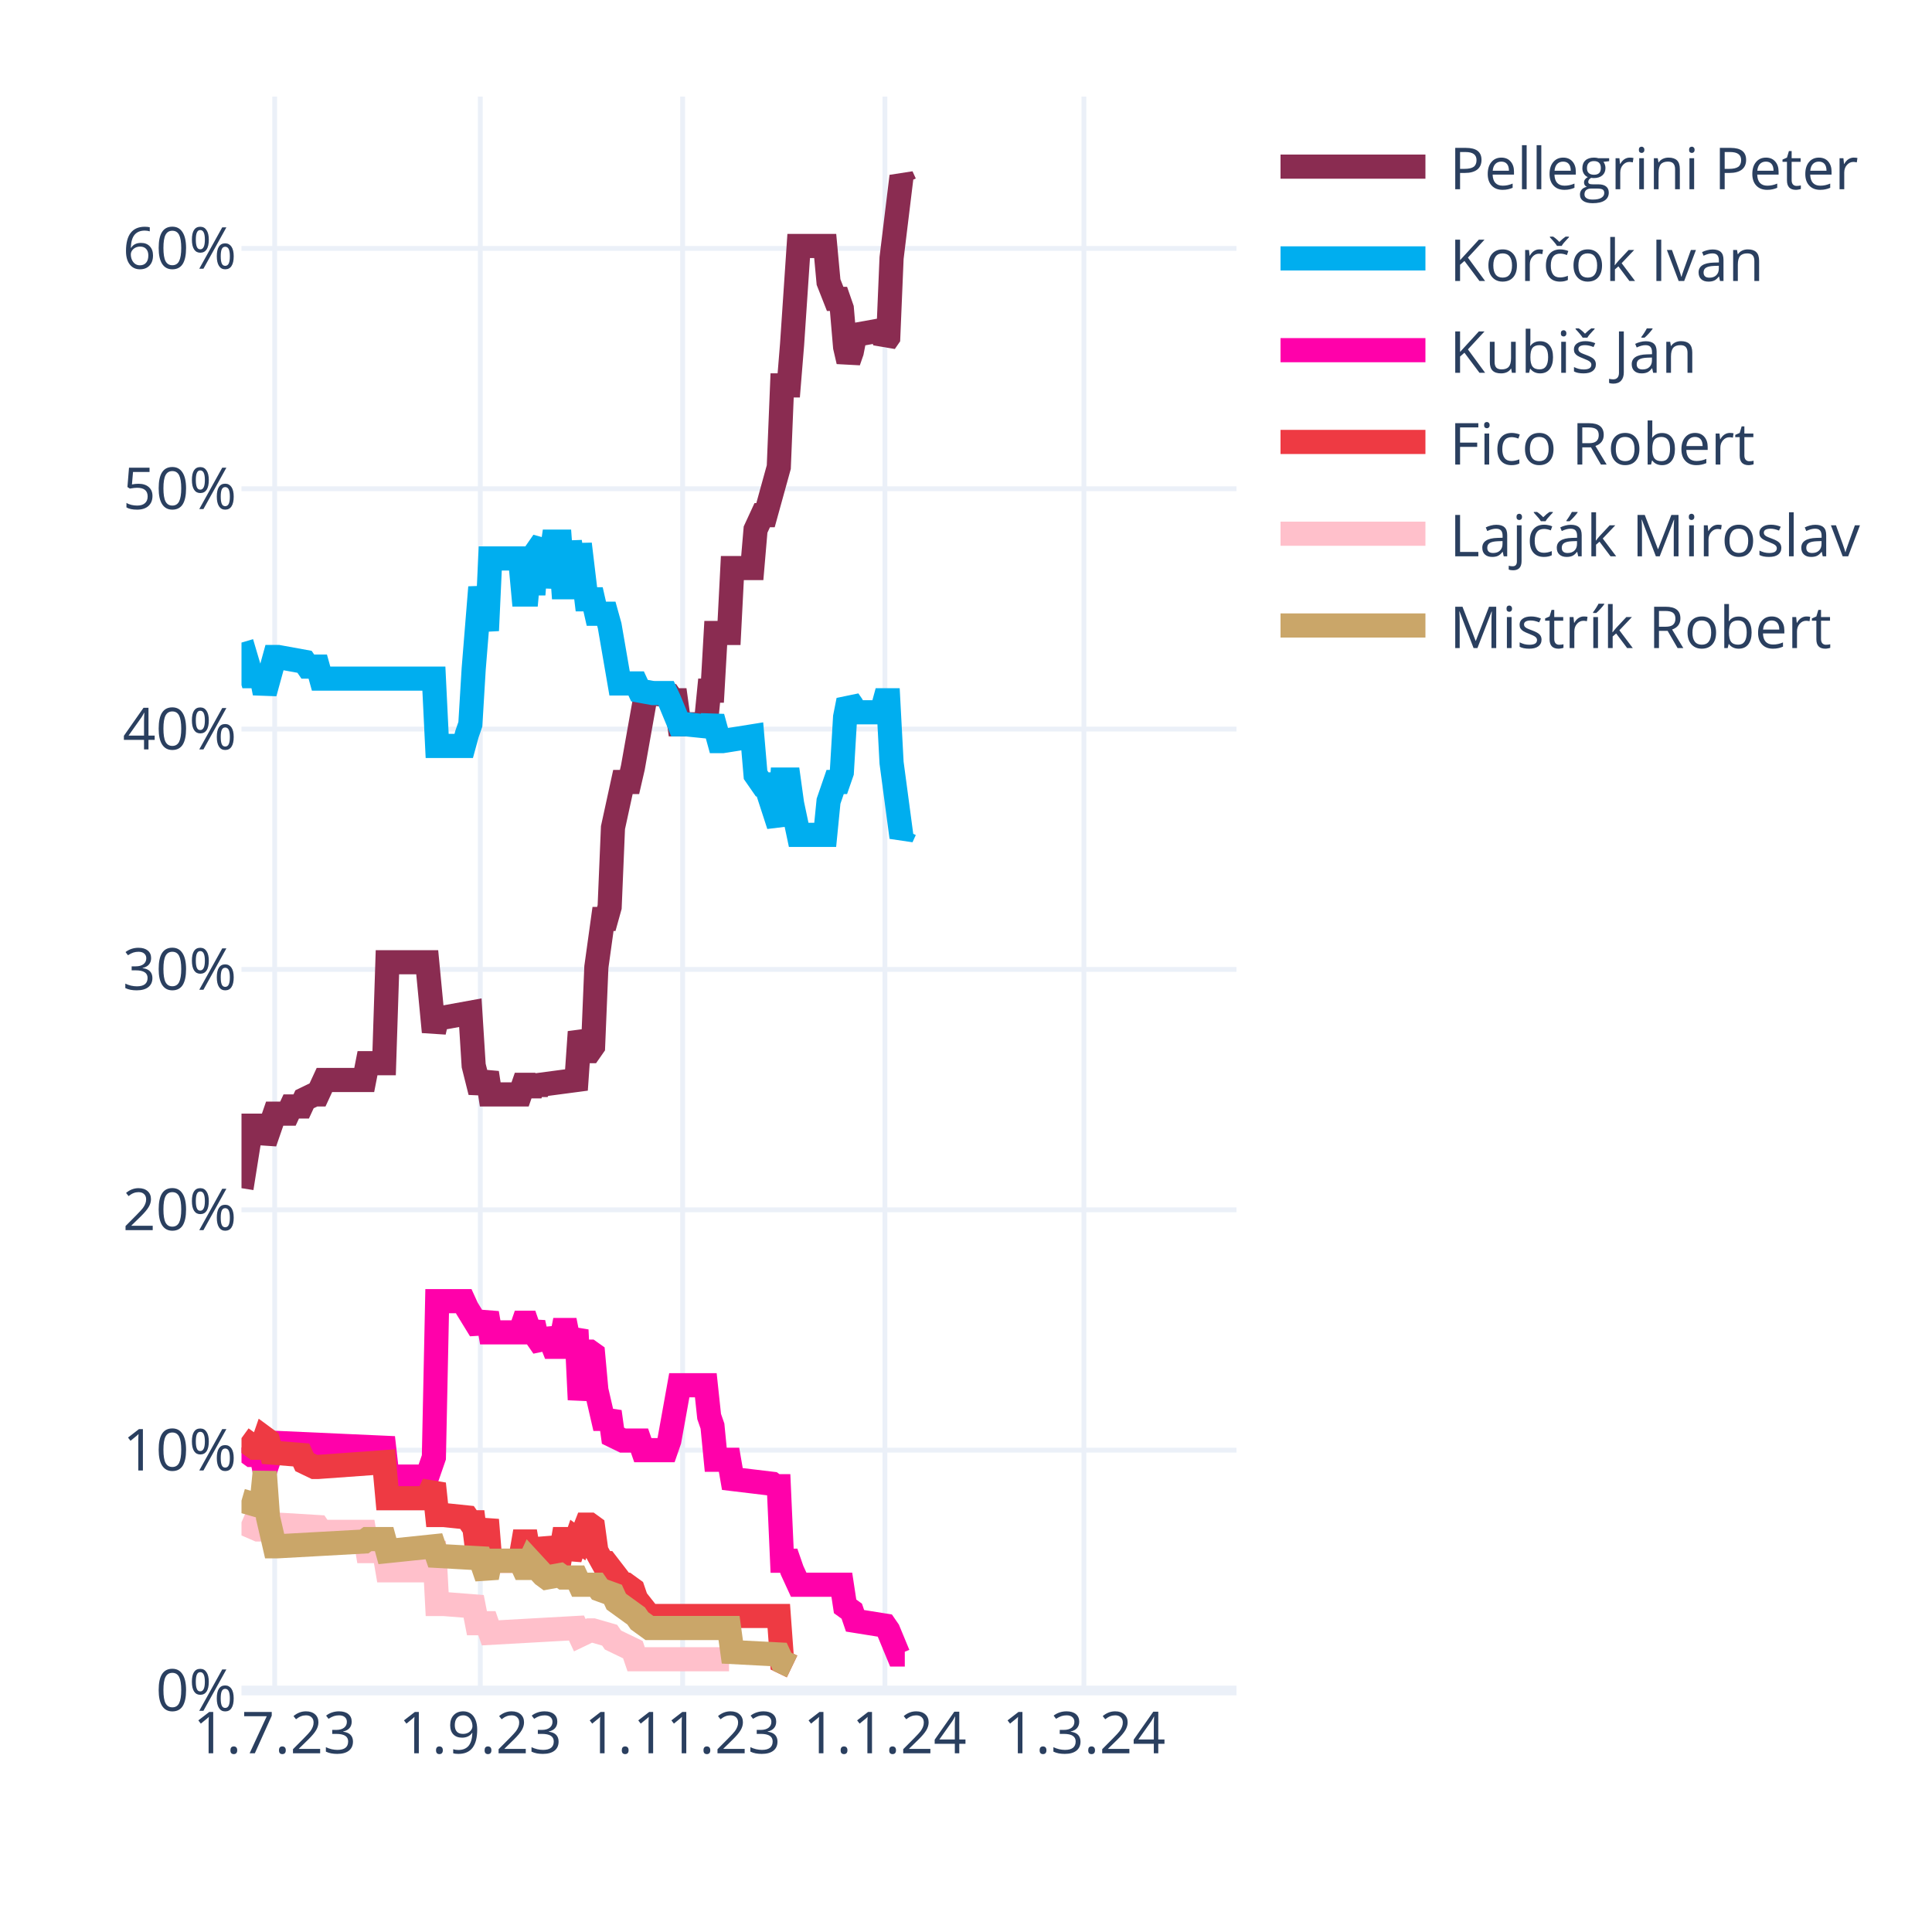
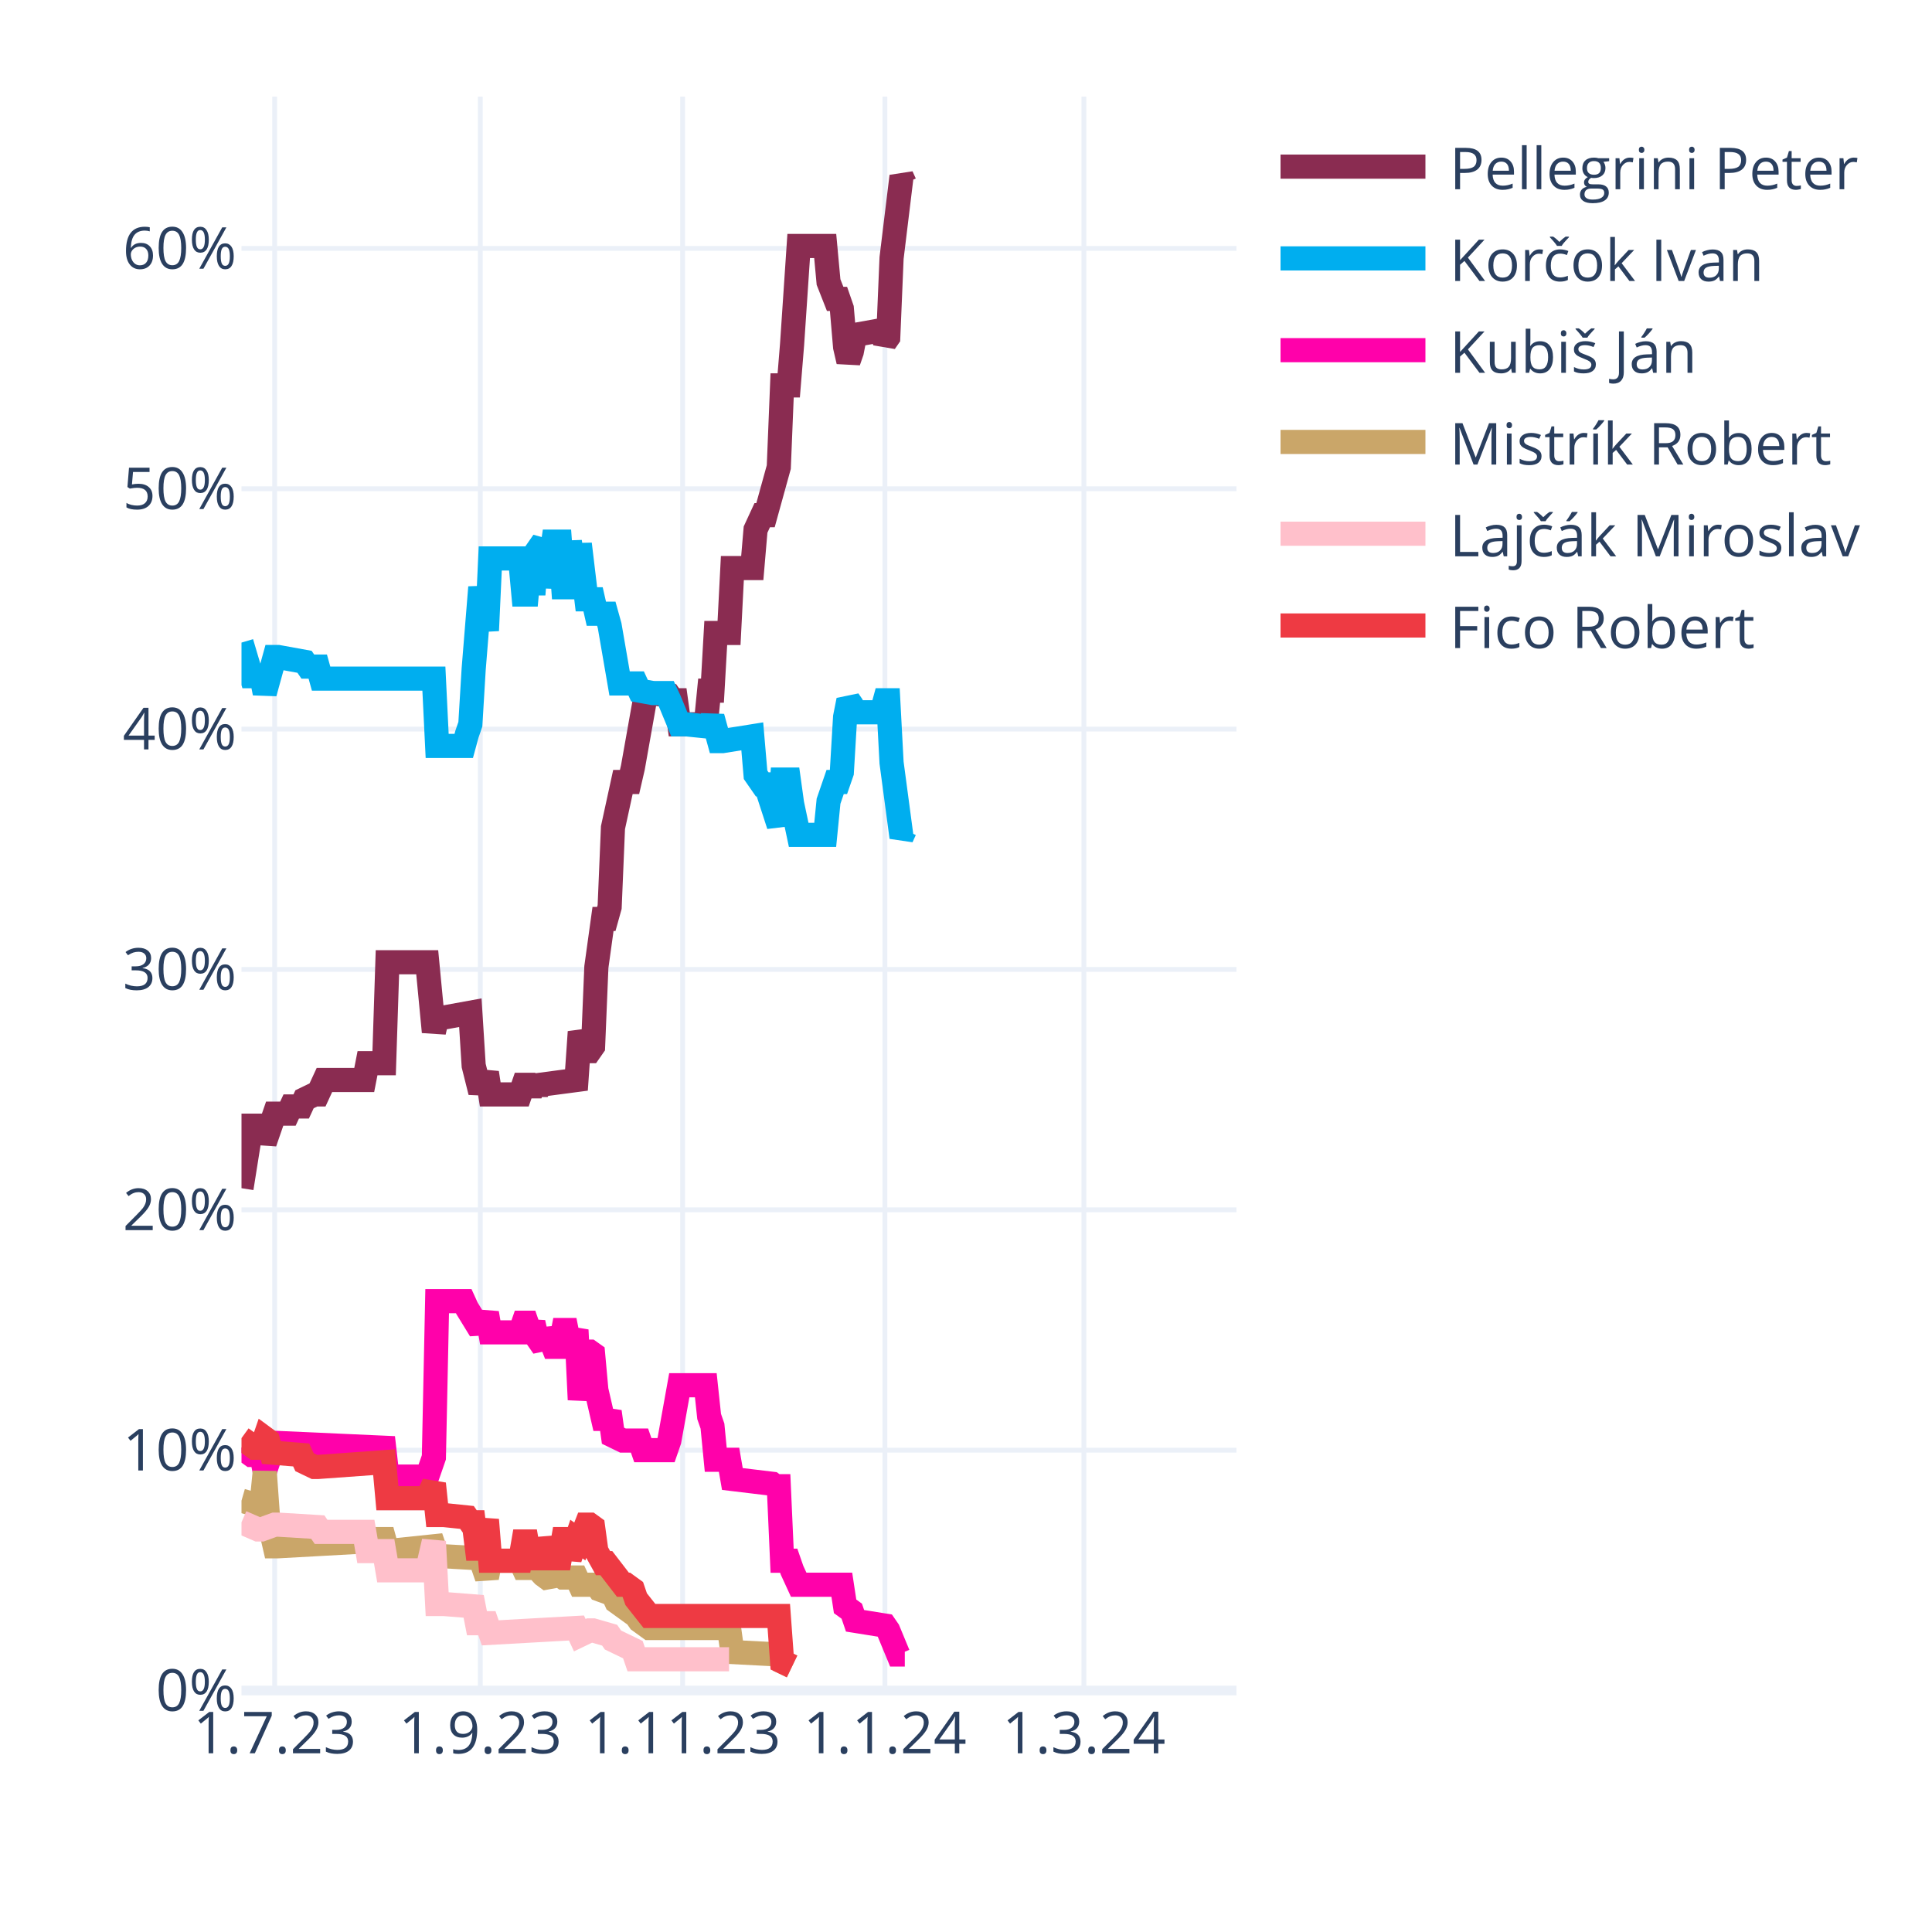
<svg xmlns="http://www.w3.org/2000/svg" class="main-svg" width="400" height="400" style="" viewBox="0 0 400 400">
  <rect x="0" y="0" width="400" height="400" style="fill: rgb(255, 255, 255); fill-opacity: 1;" />
-   <defs id="defs-9ee10f">
+   <defs id="defs-9896a1">
    <g class="clips">
-       <clipPath id="clip9ee10fxyplot" class="plotclip">
+       <clipPath id="clip9896a1xyplot" class="plotclip">
        <rect width="206" height="330" />
      </clipPath>
-       <clipPath class="axesclip" id="clip9ee10fx">
+       <clipPath class="axesclip" id="clip9896a1x">
        <rect x="50" y="0" width="206" height="400" />
      </clipPath>
-       <clipPath class="axesclip" id="clip9ee10fy">
+       <clipPath class="axesclip" id="clip9896a1y">
        <rect x="0" y="20" width="400" height="330" />
      </clipPath>
-       <clipPath class="axesclip" id="clip9ee10fxy">
+       <clipPath class="axesclip" id="clip9896a1xy">
        <rect x="50" y="20" width="206" height="330" />
      </clipPath>
    </g>
    <g class="gradients" />
    <g class="patterns" />
  </defs>
  <g class="bglayer" />
  <g class="layer-below">
    <g class="imagelayer" />
    <g class="shapelayer" />
  </g>
  <g class="cartesianlayer">
    <g class="subplot xy">
      <g class="layer-subplot">
        <g class="shapelayer" />
        <g class="imagelayer" />
      </g>
      <g class="minor-gridlayer">
        <g class="x" />
        <g class="y" />
      </g>
      <g class="gridlayer">
        <g class="x">
          <path class="xgrid crisp" transform="translate(56.87,0)" d="M0,20v330" style="stroke: rgb(235, 240, 248); stroke-opacity: 1; stroke-width: 1px;" />
          <path class="xgrid crisp" transform="translate(99.44,0)" d="M0,20v330" style="stroke: rgb(235, 240, 248); stroke-opacity: 1; stroke-width: 1px;" />
          <path class="xgrid crisp" transform="translate(141.33,0)" d="M0,20v330" style="stroke: rgb(235, 240, 248); stroke-opacity: 1; stroke-width: 1px;" />
          <path class="xgrid crisp" transform="translate(183.21,0)" d="M0,20v330" style="stroke: rgb(235, 240, 248); stroke-opacity: 1; stroke-width: 1px;" />
          <path class="xgrid crisp" transform="translate(224.41,0)" d="M0,20v330" style="stroke: rgb(235, 240, 248); stroke-opacity: 1; stroke-width: 1px;" />
        </g>
        <g class="y">
          <path class="ygrid crisp" transform="translate(0,300.24)" d="M50,0h206" style="stroke: rgb(235, 240, 248); stroke-opacity: 1; stroke-width: 1px;" />
          <path class="ygrid crisp" transform="translate(0,250.48)" d="M50,0h206" style="stroke: rgb(235, 240, 248); stroke-opacity: 1; stroke-width: 1px;" />
          <path class="ygrid crisp" transform="translate(0,200.71)" d="M50,0h206" style="stroke: rgb(235, 240, 248); stroke-opacity: 1; stroke-width: 1px;" />
          <path class="ygrid crisp" transform="translate(0,150.95)" d="M50,0h206" style="stroke: rgb(235, 240, 248); stroke-opacity: 1; stroke-width: 1px;" />
          <path class="ygrid crisp" transform="translate(0,101.19)" d="M50,0h206" style="stroke: rgb(235, 240, 248); stroke-opacity: 1; stroke-width: 1px;" />
          <path class="ygrid crisp" transform="translate(0,51.43)" d="M50,0h206" style="stroke: rgb(235, 240, 248); stroke-opacity: 1; stroke-width: 1px;" />
        </g>
      </g>
      <g class="zerolinelayer">
        <path class="yzl zl crisp" transform="translate(0,350)" d="M50,0h206" style="stroke: rgb(235, 240, 248); stroke-opacity: 1; stroke-width: 2px;" />
      </g>
      <path class="xlines-below" />
      <path class="ylines-below" />
      <g class="overlines-below" />
      <g class="xaxislayer-below" />
      <g class="yaxislayer-below" />
      <g class="overaxes-below" />
-       <g class="plot" transform="translate(50,20)" clip-path="url(#clip9ee10fxyplot)">
+       <g class="plot" transform="translate(50,20)" clip-path="url(#clip9896a1xyplot)">
        <g class="scatterlayer mlayer">
-           <g class="trace scatter tracef38c5d" style="stroke-miterlimit: 2; opacity: 1;">
+           <g class="trace scatter trace936aa0" style="stroke-miterlimit: 2; opacity: 1;">
            <g class="fills" />
            <g class="errorbars" />
            <g class="lines">
              <path class="js-line" d="M0,226L2.06,213.06L2.75,213.06L4.12,213.06L4.81,216.54L6.87,210.57L7.55,210.57L9.61,210.57L10.3,209.08L12.36,209.08L13.05,207.59L15.11,206.59L15.79,206.59L17.17,203.6L17.85,203.6L25.41,203.6L26.09,200.12L29.53,200.12L30.21,179.22L38.45,179.22L39.83,193.65L40.51,190.67L41.89,190.67L47.38,189.67L48.07,200.62L49.44,206.09L50.13,204.1L50.81,202.11L51.5,206.59L57.68,206.59L58.37,204.6L59.05,204.6L59.74,206.59L60.43,204.6L61.11,206.09L61.8,204.6L69.35,203.6L70.04,193.65L71.41,197.63L72.1,197.63L72.79,196.64L73.47,180.22L74.85,170.26L75.53,170.26L76.22,167.78L76.91,151.35L78.97,141.9L79.65,141.9L80.34,141.9L81.03,138.91L83.77,123.49L84.46,123.49L88.58,123.99L89.27,124.98L89.95,124.98L90.64,129.96L96.13,129.96L96.82,122.99L97.51,122.99L98.19,111.05L100.94,111.05L101.63,97.61L105.75,97.61L106.43,89.65L107.81,86.66L108.49,86.66L111.24,76.71L111.93,59.79L113.3,59.79L113.99,51.33L115.36,30.93L116.05,30.93L120.85,30.93L121.54,38.4L122.91,41.88L123.6,41.88L124.29,43.87L124.97,51.83L125.66,54.82L126.35,52.83L127.03,49.34L132.53,48.35L133.21,50.84L133.9,49.84L134.59,33.42L136.65,16.5L137.33,17.99" style="vector-effect: none; fill: none; stroke: rgb(138, 44, 81); stroke-opacity: 1; stroke-width: 5px; opacity: 1;" />
            </g>
            <g class="points" />
            <g class="text" />
          </g>
-           <g class="trace scatter trace4b63b0" style="stroke-miterlimit: 2; opacity: 1;">
+           <g class="trace scatter trace33a982" style="stroke-miterlimit: 2; opacity: 1;">
            <g class="fills" />
            <g class="errorbars" />
            <g class="lines">
              <path class="js-line" d="M0,113.04L2.06,120L2.75,120L4.12,120L4.81,123.49L6.87,116.02L7.55,116.02L13.05,117.02L13.73,118.01L15.79,118.01L16.48,120.5L39.83,120.5L40.51,134.44L46.01,134.44L46.69,131.95L47.38,129.96L48.07,118.51L49.44,101.59L50.13,106.07L50.81,110.55L51.5,95.62L57.68,95.62L58.37,103.09L59.05,103.09L59.74,95.62L60.43,103.09L61.11,94.13L62.49,92.14L63.17,101.59L64.55,92.14L65.23,92.14L65.92,92.14L66.61,101.59L67.29,101.59L67.98,92.14L69.35,101.59L70.04,92.64L71.41,104.08L72.1,104.08L72.79,104.08L73.47,107.07L75.53,107.07L76.22,109.55L78.28,121.5L78.97,121.5L81.71,121.5L82.4,122.99L85.15,123.49L85.83,123.49L87.89,123.49L88.58,124.98L90.64,129.96L92.01,129.96L96.82,130.45L97.51,128.46L98.88,133.44L99.57,133.44L105.75,132.45L106.43,140.41L107.81,142.4L108.49,142.4L111.24,150.86L111.93,141.4L113.3,141.4L113.99,146.38L115.36,152.85L116.05,152.85L120.85,152.85L121.54,145.88L122.91,141.9L123.6,141.9L124.29,139.91L124.97,128.46L125.66,124.98L126.35,125.98L127.03,127.47L132.53,127.47L133.21,124.98L133.9,124.98L134.59,137.92L136.65,153.35L137.33,151.85" style="vector-effect: none; fill: none; stroke: rgb(0, 174, 239); stroke-opacity: 1; stroke-width: 5px; opacity: 1;" />
            </g>
            <g class="points" />
            <g class="text" />
          </g>
-           <g class="trace scatter tracea5c44d" style="stroke-miterlimit: 2; opacity: 1;">
+           <g class="trace scatter tracec03db9" style="stroke-miterlimit: 2; opacity: 1;">
            <g class="fills" />
            <g class="errorbars" />
            <g class="lines">
              <path class="js-line" d="M0,279.74L2.06,281.23L2.75,281.23L4.12,281.23L4.81,284.72L6.87,278.75L7.55,278.75L29.53,279.74L30.21,285.71L38.45,285.71L39.83,281.73L40.51,249.39L41.89,249.39L46.01,249.39L46.69,250.88L49.44,255.36L50.13,253.86L50.81,251.87L51.5,255.85L57.68,255.85L58.37,253.86L59.05,253.86L59.74,255.85L60.43,253.86L61.11,256.85L62.49,258.84L63.17,255.36L64.55,258.84L65.23,258.84L65.92,258.84L66.61,255.36L67.29,255.36L67.98,258.84L69.35,255.36L70.04,269.79L71.41,259.84L72.1,259.84L72.79,260.33L73.47,267.8L74.85,273.77L75.53,273.77L76.22,272.28L76.91,277.25L78.97,278.25L79.65,278.25L82.4,278.25L83.09,280.24L87.89,280.24L88.58,278.25L90.64,266.8L92.01,266.8L96.13,266.8L96.82,273.27L97.51,275.26L98.19,282.23L100.94,282.23L101.63,286.21L109.87,287.2L110.55,287.7L111.24,287.7L111.93,303.13L113.3,303.13L113.99,305.12L115.36,308.1L116.05,308.1L124.29,308.1L124.97,312.58L126.35,313.58L127.03,315.57L133.21,316.56L133.9,317.56L135.96,322.54L136.65,322.54L137.33,322.54" style="vector-effect: none; fill: none; stroke: rgb(255, 1, 170); stroke-opacity: 1; stroke-width: 5px; opacity: 1;" />
            </g>
            <g class="points" />
            <g class="text" />
          </g>
-           <g class="trace scatter tracef18264" style="stroke-miterlimit: 2; opacity: 1;">
+           <g class="trace scatter trace73bb63" style="stroke-miterlimit: 2; opacity: 1;">
+             <g class="fills" />
+             <g class="errorbars" />
+             <g class="lines">
+               <path class="js-line" d="M0,290.69L3.43,291.68L4.12,291.68L4.81,284.72L5.49,294.17L6.87,300.14L7.55,300.14L25.41,299.15L26.09,298.65L29.53,298.65L30.21,301.14L39.83,300.14L40.51,302.13L49.44,302.63L50.13,304.62L50.81,306.61L51.5,303.13L57.68,303.13L58.37,304.62L59.05,304.62L59.74,303.13L62.49,306.11L63.17,306.61L65.92,306.11L66.61,306.61L69.35,306.61L70.04,308.1L73.47,308.1L74.16,309.1L76.91,310.1L77.59,311.59L81.71,314.57L82.4,315.57L84.46,317.06L85.15,317.06L100.94,317.06L101.63,322.04L111.24,322.54L111.93,324.03L113.99,325.02" style="vector-effect: none; fill: none; stroke: rgb(202, 166, 105); stroke-opacity: 1; stroke-width: 5px; opacity: 1;" />
+             </g>
+             <g class="points" />
+             <g class="text" />
+           </g>
+           <g class="trace scatter trace8b3bd5" style="stroke-miterlimit: 2; opacity: 1;">
+             <g class="fills" />
+             <g class="errorbars" />
+             <g class="lines">
+               <path class="js-line" d="M0,295.17L3.43,296.66L4.12,296.66L6.87,295.66L7.55,295.66L15.79,296.16L16.48,297.16L25.41,297.16L26.09,301.14L29.53,301.14L30.21,305.12L38.45,305.12L39.83,299.15L40.51,312.09L41.89,312.09L48.07,312.58L48.75,316.07L50.81,316.07L51.5,318.06L69.35,317.06L70.04,318.55L72.1,317.56L72.79,317.56L76.22,318.55L76.91,319.55L81.03,321.54L81.71,323.53L100.94,323.53" style="vector-effect: none; fill: none; stroke: rgb(255, 192, 203); stroke-opacity: 1; stroke-width: 5px; opacity: 1;" />
+             </g>
+             <g class="points" />
+             <g class="text" />
+           </g>
+           <g class="trace scatter tracede3b33" style="stroke-miterlimit: 2; opacity: 1;">
            <g class="fills" />
            <g class="errorbars" />
            <g class="lines">
              <path class="js-line" d="M0,277.75L2.75,279.74L3.43,279.74L4.12,279.74L4.81,277.75L5.49,278.25L6.18,280.74L12.36,281.23L13.05,282.73L15.11,283.72L15.79,283.72L29.53,282.73L30.21,290.19L38.45,290.19L39.83,287.2L40.51,293.67L41.89,293.67L46.69,294.17L47.38,295.17L48.07,295.17L48.75,300.64L49.44,300.64L50.13,297.65L50.81,294.67L51.5,303.13L57.68,303.13L58.37,299.15L59.05,299.15L59.74,303.13L60.43,299.15L61.11,302.63L62.49,302.63L63.17,298.65L64.55,302.63L65.23,302.63L65.92,302.63L66.61,298.65L67.29,298.65L67.98,302.63L69.35,298.65L70.04,299.15L71.41,295.66L72.1,295.66L72.79,296.16L73.47,301.14L74.85,303.63L75.53,303.63L78.97,308.1L79.65,308.1L81.03,309.1L81.71,311.09L84.46,314.57L85.15,314.57L111.24,314.57L111.93,324.03L113.99,325.02" style="vector-effect: none; fill: none; stroke: rgb(238, 58, 67); stroke-opacity: 1; stroke-width: 5px; opacity: 1;" />
-             </g>
-             <g class="points" />
-             <g class="text" />
-           </g>
-           <g class="trace scatter traceb4b7fc" style="stroke-miterlimit: 2; opacity: 1;">
-             <g class="fills" />
-             <g class="errorbars" />
-             <g class="lines">
-               <path class="js-line" d="M0,295.17L3.43,296.66L4.12,296.66L6.87,295.66L7.55,295.66L15.79,296.16L16.48,297.16L25.41,297.16L26.09,301.14L29.53,301.14L30.21,305.12L38.45,305.12L39.83,299.15L40.51,312.09L41.89,312.09L48.07,312.58L48.75,316.07L50.81,316.07L51.5,318.06L69.35,317.06L70.04,318.55L72.1,317.56L72.79,317.56L76.22,318.55L76.91,319.55L81.03,321.54L81.71,323.53L100.94,323.53" style="vector-effect: none; fill: none; stroke: rgb(255, 192, 203); stroke-opacity: 1; stroke-width: 5px; opacity: 1;" />
-             </g>
-             <g class="points" />
-             <g class="text" />
-           </g>
-           <g class="trace scatter trace1dea01" style="stroke-miterlimit: 2; opacity: 1;">
-             <g class="fills" />
-             <g class="errorbars" />
-             <g class="lines">
-               <path class="js-line" d="M0,290.69L3.43,291.68L4.12,291.68L4.81,284.72L5.49,294.17L6.87,300.14L7.55,300.14L25.41,299.15L26.09,298.65L29.53,298.65L30.21,301.14L39.83,300.14L40.51,302.13L49.44,302.63L50.13,304.62L50.81,306.61L51.5,303.13L57.68,303.13L58.37,304.62L59.05,304.62L59.74,303.13L62.49,306.11L63.17,306.61L65.92,306.11L66.61,306.61L69.35,306.61L70.04,308.1L73.47,308.1L74.16,309.1L76.91,310.1L77.59,311.59L81.71,314.57L82.4,315.57L84.46,317.06L85.15,317.06L100.94,317.06L101.63,322.04L111.24,322.54L111.93,324.03L113.99,325.02" style="vector-effect: none; fill: none; stroke: rgb(202, 166, 105); stroke-opacity: 1; stroke-width: 5px; opacity: 1;" />
            </g>
            <g class="points" />
            <g class="text" />
          </g>
        </g>
      </g>
      <g class="overplot" />
      <path class="xlines-above crisp" d="M0,0" style="fill: none;" />
      <path class="ylines-above crisp" d="M0,0" style="fill: none;" />
      <g class="overlines-above" />
      <g class="xaxislayer-above">
        <g class="xtick">
          <text text-anchor="middle" x="0" y="363" transform="translate(56.87,0)" style="font-family: 'Open Sans', verdana, arial, sans-serif; font-size: 12px; fill: rgb(42, 63, 95); fill-opacity: 1; white-space: pre; opacity: 1;">1.7.23</text>
        </g>
        <g class="xtick">
          <text text-anchor="middle" x="0" y="363" style="font-family: 'Open Sans', verdana, arial, sans-serif; font-size: 12px; fill: rgb(42, 63, 95); fill-opacity: 1; white-space: pre; opacity: 1;" transform="translate(99.44,0)">1.9.23</text>
        </g>
        <g class="xtick">
          <text text-anchor="middle" x="0" y="363" style="font-family: 'Open Sans', verdana, arial, sans-serif; font-size: 12px; fill: rgb(42, 63, 95); fill-opacity: 1; white-space: pre; opacity: 1;" transform="translate(141.33,0)">1.11.23</text>
        </g>
        <g class="xtick">
          <text text-anchor="middle" x="0" y="363" style="font-family: 'Open Sans', verdana, arial, sans-serif; font-size: 12px; fill: rgb(42, 63, 95); fill-opacity: 1; white-space: pre; opacity: 1;" transform="translate(183.21,0)">1.1.24</text>
        </g>
        <g class="xtick">
          <text text-anchor="middle" x="0" y="363" style="font-family: 'Open Sans', verdana, arial, sans-serif; font-size: 12px; fill: rgb(42, 63, 95); fill-opacity: 1; white-space: pre; opacity: 1;" transform="translate(224.41,0)">1.3.24</text>
        </g>
      </g>
      <g class="yaxislayer-above">
        <g class="ytick">
          <text text-anchor="end" x="49" y="4.2" transform="translate(0,350)" style="font-family: 'Open Sans', verdana, arial, sans-serif; font-size: 12px; fill: rgb(42, 63, 95); fill-opacity: 1; white-space: pre; opacity: 1;">0%</text>
        </g>
        <g class="ytick">
          <text text-anchor="end" x="49" y="4.2" style="font-family: 'Open Sans', verdana, arial, sans-serif; font-size: 12px; fill: rgb(42, 63, 95); fill-opacity: 1; white-space: pre; opacity: 1;" transform="translate(0,300.24)">10%</text>
        </g>
        <g class="ytick">
          <text text-anchor="end" x="49" y="4.2" style="font-family: 'Open Sans', verdana, arial, sans-serif; font-size: 12px; fill: rgb(42, 63, 95); fill-opacity: 1; white-space: pre; opacity: 1;" transform="translate(0,250.48)">20%</text>
        </g>
        <g class="ytick">
          <text text-anchor="end" x="49" y="4.2" style="font-family: 'Open Sans', verdana, arial, sans-serif; font-size: 12px; fill: rgb(42, 63, 95); fill-opacity: 1; white-space: pre; opacity: 1;" transform="translate(0,200.71)">30%</text>
        </g>
        <g class="ytick">
          <text text-anchor="end" x="49" y="4.2" style="font-family: 'Open Sans', verdana, arial, sans-serif; font-size: 12px; fill: rgb(42, 63, 95); fill-opacity: 1; white-space: pre; opacity: 1;" transform="translate(0,150.95)">40%</text>
        </g>
        <g class="ytick">
          <text text-anchor="end" x="49" y="4.2" style="font-family: 'Open Sans', verdana, arial, sans-serif; font-size: 12px; fill: rgb(42, 63, 95); fill-opacity: 1; white-space: pre; opacity: 1;" transform="translate(0,101.19)">50%</text>
        </g>
        <g class="ytick">
          <text text-anchor="end" x="49" y="4.2" style="font-family: 'Open Sans', verdana, arial, sans-serif; font-size: 12px; fill: rgb(42, 63, 95); fill-opacity: 1; white-space: pre; opacity: 1;" transform="translate(0,51.43)">60%</text>
        </g>
      </g>
      <g class="overaxes-above" />
    </g>
  </g>
  <g class="polarlayer" />
  <g class="smithlayer" />
  <g class="ternarylayer" />
  <g class="geolayer" />
  <g class="funnelarealayer" />
  <g class="pielayer" />
  <g class="iciclelayer" />
  <g class="treemaplayer" />
  <g class="sunburstlayer" />
  <g class="glimages" />
-   <defs id="topdefs-9ee10f">
+   <defs id="topdefs-9896a1">
    <g class="clips" />
-     <clipPath id="legend9ee10f">
+     <clipPath id="legend9896a1">
      <rect width="128" height="124" x="0" y="0" />
    </clipPath>
  </defs>
  <g class="layer-above">
    <g class="imagelayer" />
    <g class="shapelayer" />
  </g>
  <g class="infolayer">
    <g class="legend" pointer-events="all" transform="translate(260.12,20)">
      <rect class="bg" shape-rendering="crispEdges" width="128" height="124" x="0" y="0" style="stroke: rgb(68, 68, 68); stroke-opacity: 1; fill: rgb(255, 255, 255); fill-opacity: 1; stroke-width: 0px;" />
-       <g class="scrollbox" transform="" clip-path="url(#legend9ee10f)">
+       <g class="scrollbox" transform="" clip-path="url(#legend9896a1)">
        <g class="groups">
          <g class="traces" transform="translate(0,14.5)" style="opacity: 1;">
            <text class="legendtext" text-anchor="start" x="40" y="4.68" style="font-family: 'Open Sans', verdana, arial, sans-serif; font-size: 12px; fill: rgb(42, 63, 95); fill-opacity: 1; white-space: pre;">Pellegrini Peter</text>
            <g class="layers" style="opacity: 1;">
              <g class="legendfill" />
              <g class="legendlines">
                <path class="js-line" d="M5,0h30" style="fill: none; stroke: rgb(138, 44, 81); stroke-opacity: 1; stroke-width: 5px;" />
              </g>
              <g class="legendsymbols">
                <g class="legendpoints" />
              </g>
            </g>
            <rect class="legendtoggle" x="0" y="-9.5" width="122.703" height="19" style="fill: rgb(0, 0, 0); fill-opacity: 0;" />
          </g>
          <g class="traces" transform="translate(0,33.5)" style="opacity: 1;">
            <text class="legendtext" text-anchor="start" x="40" y="4.68" style="font-family: 'Open Sans', verdana, arial, sans-serif; font-size: 12px; fill: rgb(42, 63, 95); fill-opacity: 1; white-space: pre;">Korčok Ivan</text>
            <g class="layers" style="opacity: 1;">
              <g class="legendfill" />
              <g class="legendlines">
                <path class="js-line" d="M5,0h30" style="fill: none; stroke: rgb(0, 174, 239); stroke-opacity: 1; stroke-width: 5px;" />
              </g>
              <g class="legendsymbols">
                <g class="legendpoints" />
              </g>
            </g>
            <rect class="legendtoggle" x="0" y="-9.5" width="122.703" height="19" style="fill: rgb(0, 0, 0); fill-opacity: 0;" />
          </g>
          <g class="traces" transform="translate(0,52.5)" style="opacity: 1;">
            <text class="legendtext" text-anchor="start" x="40" y="4.68" style="font-family: 'Open Sans', verdana, arial, sans-serif; font-size: 12px; fill: rgb(42, 63, 95); fill-opacity: 1; white-space: pre;">Kubiš Ján</text>
            <g class="layers" style="opacity: 1;">
              <g class="legendfill" />
              <g class="legendlines">
                <path class="js-line" d="M5,0h30" style="fill: none; stroke: rgb(255, 1, 170); stroke-opacity: 1; stroke-width: 5px;" />
              </g>
              <g class="legendsymbols">
                <g class="legendpoints" />
              </g>
            </g>
            <rect class="legendtoggle" x="0" y="-9.5" width="122.703" height="19" style="fill: rgb(0, 0, 0); fill-opacity: 0;" />
          </g>
          <g class="traces" transform="translate(0,71.5)" style="opacity: 1;">
-             <text class="legendtext" text-anchor="start" x="40" y="4.68" style="font-family: 'Open Sans', verdana, arial, sans-serif; font-size: 12px; fill: rgb(42, 63, 95); fill-opacity: 1; white-space: pre;">Fico Robert</text>
-             <g class="layers" style="opacity: 1;">
-               <g class="legendfill" />
-               <g class="legendlines">
-                 <path class="js-line" d="M5,0h30" style="fill: none; stroke: rgb(238, 58, 67); stroke-opacity: 1; stroke-width: 5px;" />
+             <text class="legendtext" text-anchor="start" x="40" y="4.68" style="font-family: 'Open Sans', verdana, arial, sans-serif; font-size: 12px; fill: rgb(42, 63, 95); fill-opacity: 1; white-space: pre;">Mistrík Robert</text>
+             <g class="layers" style="opacity: 1;">
+               <g class="legendfill" />
+               <g class="legendlines">
+                 <path class="js-line" d="M5,0h30" style="fill: none; stroke: rgb(202, 166, 105); stroke-opacity: 1; stroke-width: 5px;" />
              </g>
              <g class="legendsymbols">
                <g class="legendpoints" />
              </g>
            </g>
            <rect class="legendtoggle" x="0" y="-9.5" width="122.703" height="19" style="fill: rgb(0, 0, 0); fill-opacity: 0;" />
          </g>
          <g class="traces" transform="translate(0,90.5)" style="opacity: 1;">
            <text class="legendtext" text-anchor="start" x="40" y="4.68" style="font-family: 'Open Sans', verdana, arial, sans-serif; font-size: 12px; fill: rgb(42, 63, 95); fill-opacity: 1; white-space: pre;">Lajčák Miroslav</text>
            <g class="layers" style="opacity: 1;">
              <g class="legendfill" />
              <g class="legendlines">
                <path class="js-line" d="M5,0h30" style="fill: none; stroke: rgb(255, 192, 203); stroke-opacity: 1; stroke-width: 5px;" />
              </g>
              <g class="legendsymbols">
                <g class="legendpoints" />
              </g>
            </g>
            <rect class="legendtoggle" x="0" y="-9.5" width="122.703" height="19" style="fill: rgb(0, 0, 0); fill-opacity: 0;" />
          </g>
          <g class="traces" transform="translate(0,109.5)" style="opacity: 1;">
-             <text class="legendtext" text-anchor="start" x="40" y="4.68" style="font-family: 'Open Sans', verdana, arial, sans-serif; font-size: 12px; fill: rgb(42, 63, 95); fill-opacity: 1; white-space: pre;">Mistrík Robert</text>
-             <g class="layers" style="opacity: 1;">
-               <g class="legendfill" />
-               <g class="legendlines">
-                 <path class="js-line" d="M5,0h30" style="fill: none; stroke: rgb(202, 166, 105); stroke-opacity: 1; stroke-width: 5px;" />
+             <text class="legendtext" text-anchor="start" x="40" y="4.68" style="font-family: 'Open Sans', verdana, arial, sans-serif; font-size: 12px; fill: rgb(42, 63, 95); fill-opacity: 1; white-space: pre;">Fico Robert</text>
+             <g class="layers" style="opacity: 1;">
+               <g class="legendfill" />
+               <g class="legendlines">
+                 <path class="js-line" d="M5,0h30" style="fill: none; stroke: rgb(238, 58, 67); stroke-opacity: 1; stroke-width: 5px;" />
              </g>
              <g class="legendsymbols">
                <g class="legendpoints" />
              </g>
            </g>
            <rect class="legendtoggle" x="0" y="-9.5" width="122.703" height="19" style="fill: rgb(0, 0, 0); fill-opacity: 0;" />
          </g>
        </g>
      </g>
      <rect class="scrollbar" rx="20" ry="3" width="0" height="0" x="0" y="0" style="fill: rgb(128, 139, 164); fill-opacity: 1;" />
    </g>
    <g class="g-gtitle" />
    <g class="g-xtitle" />
    <g class="g-ytitle" />
  </g>
</svg>
